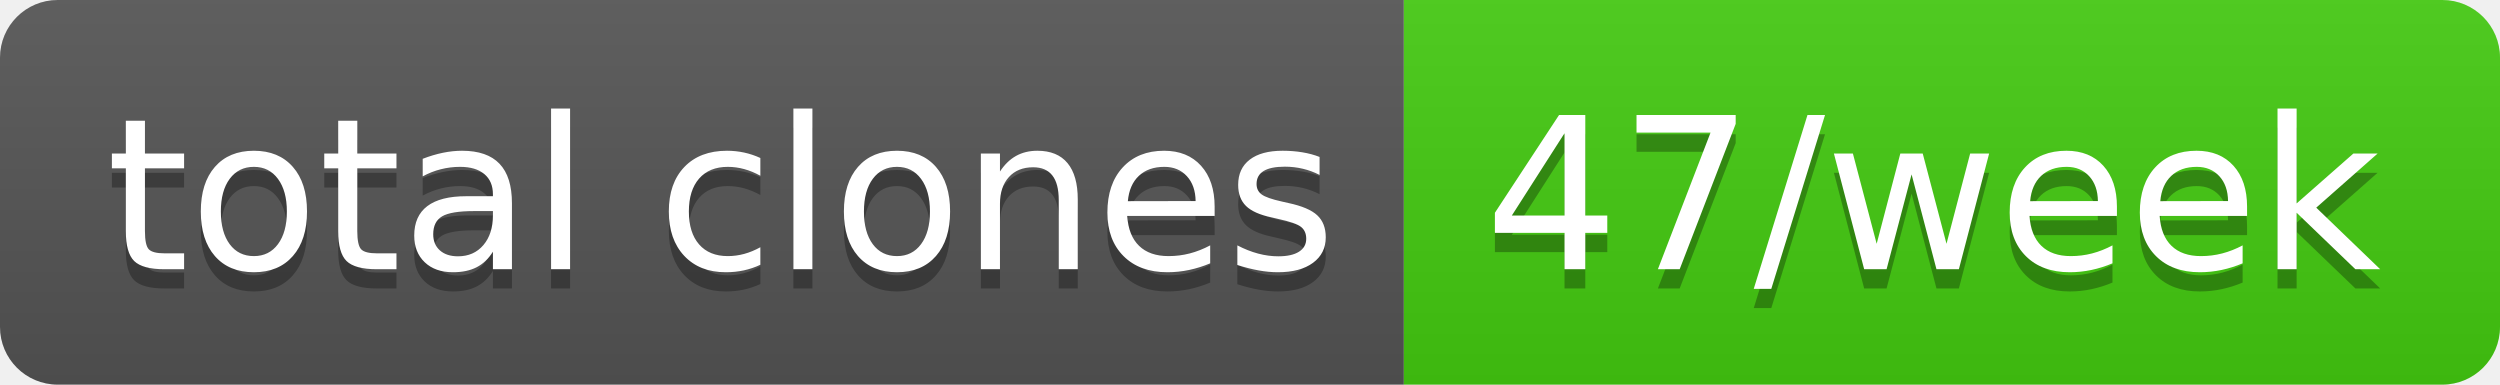
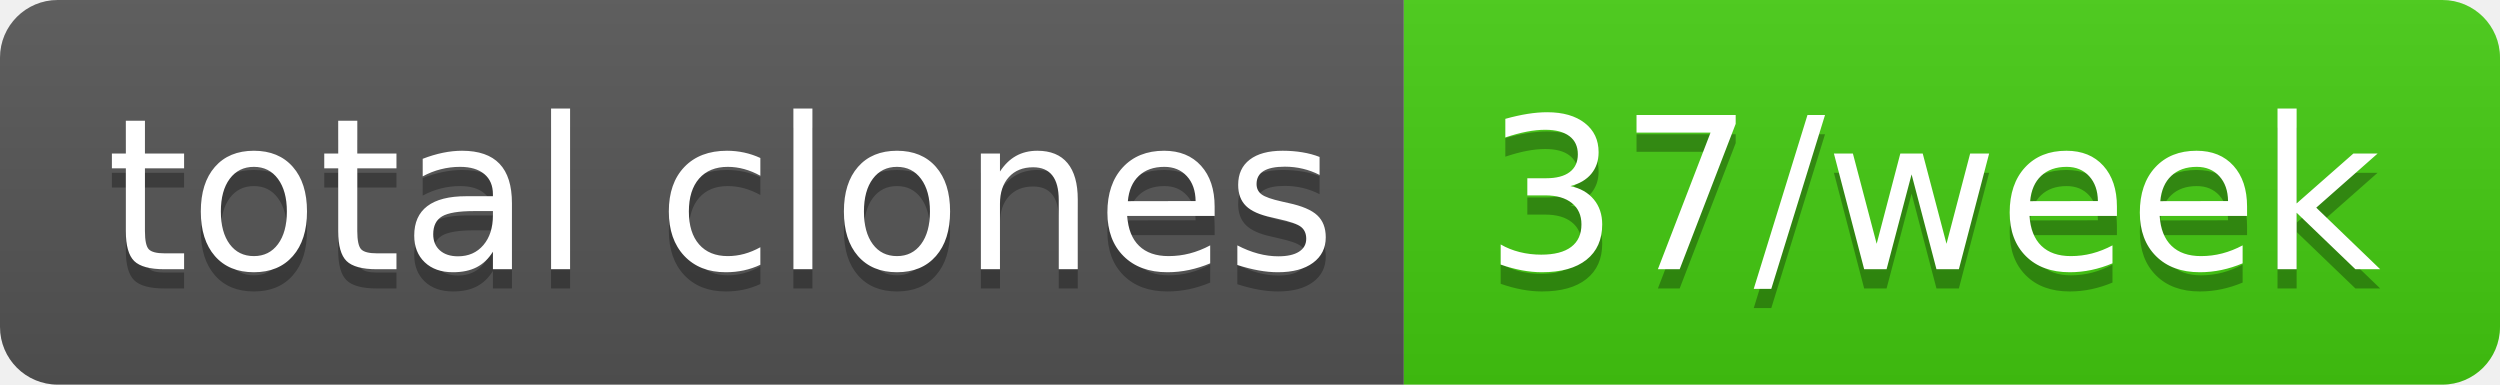
- <svg xmlns="http://www.w3.org/2000/svg" width="130" height="20" role="img" aria-label="total clones: 47/week">
+ <svg xmlns="http://www.w3.org/2000/svg" width="130" height="20" role="img" aria-label="total clones: 37/week">
  <linearGradient id="s" x2="0" y2="100%">
    <stop offset="0" stop-color="#bbb" stop-opacity=".1" />
    <stop offset="1" stop-opacity=".1" />
  </linearGradient>
  <clipPath id="r">
    <rect width="130" height="20" rx="3" fill="#fff" />
  </clipPath>
  <g clip-path="url(#r)">
    <rect width="73" height="20" fill="#555" />
    <rect x="73" width="57" height="20" fill="#4c1" />
    <rect width="130" height="20" fill="url(#s)" />
  </g>
  <g fill="#fff" text-anchor="middle" font-family="Verdana,Geneva,DejaVu Sans,sans-serif" text-rendering="geometricPrecision" font-size="110">
    <text aria-hidden="true" x="375" y="150" fill="#010101" fill-opacity=".3" transform="scale(.1)" textLength="630">total clones</text>
    <text x="375" y="140" transform="scale(.1)" fill="#fff" textLength="630">total clones</text>
-     <text aria-hidden="true" x="1005" y="150" fill="#010101" fill-opacity=".3" transform="scale(.1)" textLength="470">47/week</text>
-     <text x="1005" y="140" transform="scale(.1)" fill="#fff" textLength="470">47/week</text>
+     <text aria-hidden="true" x="1005" y="150" fill="#010101" fill-opacity=".3" transform="scale(.1)" textLength="470">37/week</text>
+     <text x="1005" y="140" transform="scale(.1)" fill="#fff" textLength="470">37/week</text>
  </g>
</svg>
